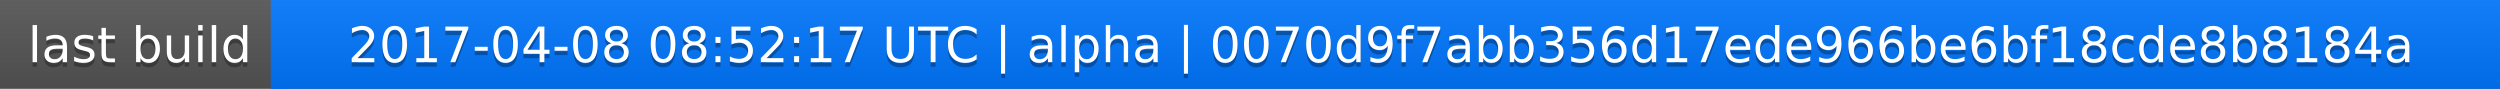
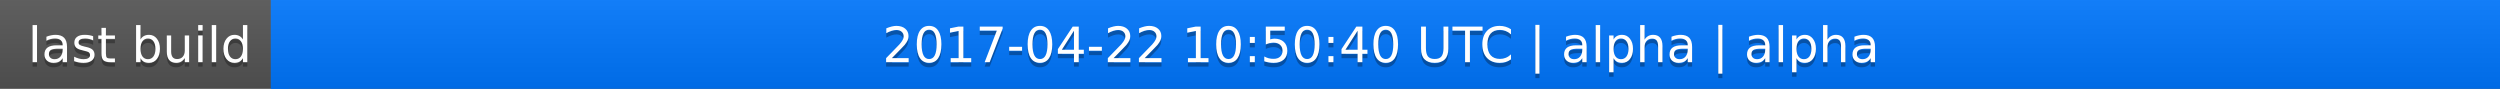
<svg xmlns="http://www.w3.org/2000/svg" width="563" height="20">
  <linearGradient id="a" x2="0" y2="100%">
    <stop offset="0" stop-color="#bbb" stop-opacity=".1" />
    <stop offset="1" stop-opacity=".1" />
  </linearGradient>
  <rect rx="0" width="563" height="20" fill="#555" />
  <rect rx="0" x="61" width="502" height="20" fill="#07f" />
  <path fill="#07f" d="M61 0h4v20h-4z" />
  <rect rx="0" width="563" height="20" fill="url(#a)" />
  <g fill="#fff" text-anchor="middle" font-family="DejaVu Sans,Verdana,Geneva,sans-serif" font-size="11">
    <text x="31.5" y="15" fill="#010101" fill-opacity=".3">last build</text>
    <text x="31.5" y="14">last build</text>
-     <text x="311" y="15" fill="#010101" fill-opacity=".3">2017-04-08 08:52:17 UTC | alpha | 0070d9f7abb356d17ede966be6bf18cde8b8184a</text>
-     <text x="311" y="14">2017-04-08 08:52:17 UTC | alpha | 0070d9f7abb356d17ede966be6bf18cde8b8184a</text>
+     <text x="311" y="15" fill="#010101" fill-opacity=".3">2017-04-22 10:50:40 UTC | alpha | alpha</text>
+     <text x="311" y="14">2017-04-22 10:50:40 UTC | alpha | alpha</text>
  </g>
</svg>
